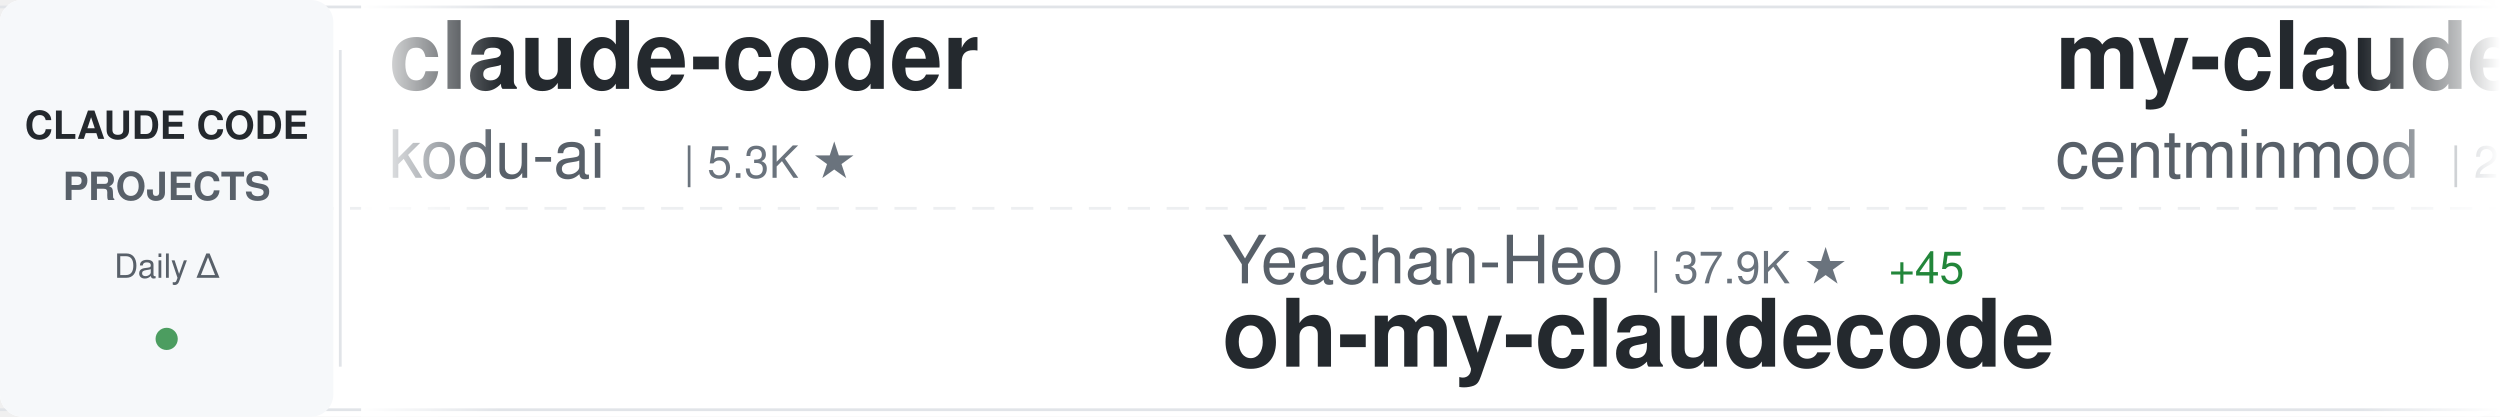
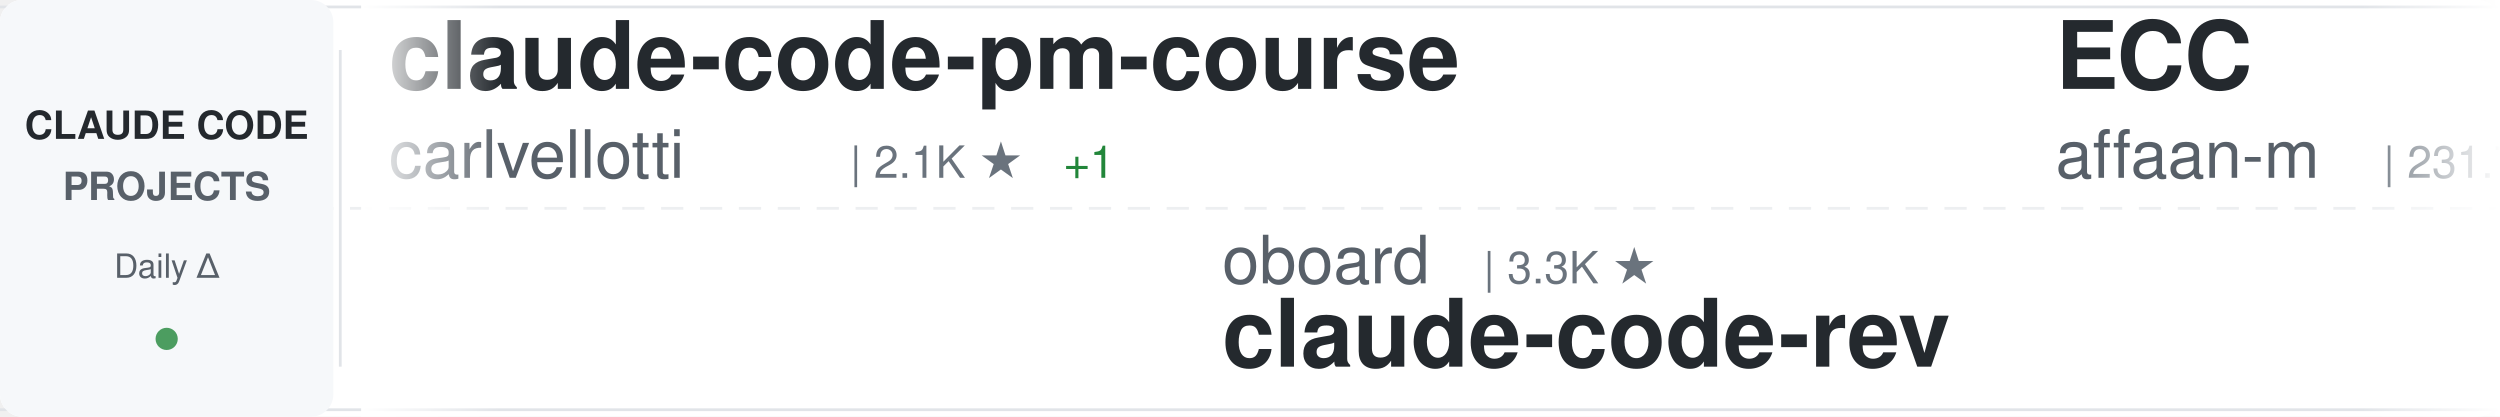
<svg xmlns="http://www.w3.org/2000/svg" width="900" height="150">
  <defs>
    <linearGradient id="awesomeLeftFade" x1="0%" y1="0%" x2="100%" y2="0%">
      <stop offset="0%" style="stop-color:#ffffff;stop-opacity:1" />
      <stop offset="100%" style="stop-color:#ffffff;stop-opacity:0" />
    </linearGradient>
    <linearGradient id="awesomeRightFade" x1="0%" y1="0%" x2="100%" y2="0%">
      <stop offset="0%" style="stop-color:#ffffff;stop-opacity:0" />
      <stop offset="100%" style="stop-color:#ffffff;stop-opacity:1" />
    </linearGradient>
  </defs>
  <rect width="900" height="150" fill="#ffffff" rx="8" />
  <rect x="0" y="2" width="900" height="1" fill="#e1e4e8" />
  <rect x="0" y="147" width="900" height="1" fill="#e1e4e8" />
  <line x1="0" y1="75" x2="900" y2="75" stroke="#e1e4e8" stroke-width="1" stroke-dasharray="8 6" opacity="0.6" />
  <rect x="0" y="0" width="120" height="150" fill="#f6f8fa" rx="8" />
  <text x="60" y="50" font-family="-apple-system, BlinkMacSystemFont, 'Segoe UI', Helvetica, Arial, sans-serif" font-size="14" font-weight="600" fill="#24292e" text-anchor="middle">CLAUDE CODE</text>
  <text x="60" y="72" font-family="-apple-system, BlinkMacSystemFont, 'Segoe UI', Helvetica, Arial, sans-serif" font-size="14" font-weight="600" fill="#586069" text-anchor="middle">PROJECTS</text>
  <text x="60" y="100" font-family="-apple-system, BlinkMacSystemFont, 'Segoe UI', Helvetica, Arial, sans-serif" font-size="12" font-weight="500" fill="#586069" text-anchor="middle">Daily Δ</text>
  <circle cx="60" cy="122" r="4" fill="#22863a" opacity="0.8" />
  <rect x="122" y="18" width="1" height="114" fill="#e1e4e8" />
  <clipPath id="awesomeTickerClip">
    <rect x="130" y="0" width="770" height="150" />
  </clipPath>
  <g clip-path="url(#awesomeTickerClip)">
    <g id="awesomeTickerItems">
      <animateTransform attributeName="transform" attributeType="XML" type="translate" from="0 0" to="-3000 0" dur="54s" repeatCount="indefinite" />
      <g transform="translate(0, 0)">
-         <text x="140" y="32" font-family="-apple-system, BlinkMacSystemFont, 'Segoe UI', Helvetica, Arial, sans-serif" font-size="34" font-weight="600" fill="#24292e">claude-coder</text>
-         <text x="140" y="64" font-family="-apple-system, BlinkMacSystemFont, 'Segoe UI', Helvetica, Arial, sans-serif" font-size="24" font-weight="400" fill="#586069">kodu-ai</text>
-         <text x="246" y="64" font-family="-apple-system, BlinkMacSystemFont, 'Segoe UI', Helvetica, Arial, sans-serif" font-size="16" font-weight="500" fill="#6a737d">| 5.3K ★</text>
+         <text x="140" y="32" font-family="-apple-system, BlinkMacSystemFont, 'Segoe UI', Helvetica, Arial, sans-serif" font-size="34" font-weight="600" fill="#24292e">claude-code-pm-course</text>
+         <text x="140" y="64" font-family="-apple-system, BlinkMacSystemFont, 'Segoe UI', Helvetica, Arial, sans-serif" font-size="24" font-weight="400" fill="#586069">carlvellotti</text>
+         <text x="306" y="64" font-family="-apple-system, BlinkMacSystemFont, 'Segoe UI', Helvetica, Arial, sans-serif" font-size="16" font-weight="500" fill="#6a737d">| 2.1K ★</text>
+         <text x="383" y="64" font-family="-apple-system, BlinkMacSystemFont, 'Segoe UI', Helvetica, Arial, sans-serif" font-size="16" font-weight="500" fill="#22863a"> +1</text>
      </g>
      <g transform="translate(300, 0)">
-         <text x="140" y="102" font-family="-apple-system, BlinkMacSystemFont, 'Segoe UI', Helvetica, Arial, sans-serif" font-size="24" font-weight="400" fill="#586069">Yeachan-Heo</text>
-         <text x="294" y="102" font-family="-apple-system, BlinkMacSystemFont, 'Segoe UI', Helvetica, Arial, sans-serif" font-size="16" font-weight="500" fill="#6a737d">| 37.9K ★</text>
-         <text x="380" y="102" font-family="-apple-system, BlinkMacSystemFont, 'Segoe UI', Helvetica, Arial, sans-serif" font-size="16" font-weight="500" fill="#22863a"> +45</text>
-         <text x="140" y="132" font-family="-apple-system, BlinkMacSystemFont, 'Segoe UI', Helvetica, Arial, sans-serif" font-size="34" font-weight="600" fill="#24292e">oh-my-claudecode</text>
-       </g>
-       <g transform="translate(600, 0)">
-         <text x="140" y="32" font-family="-apple-system, BlinkMacSystemFont, 'Segoe UI', Helvetica, Arial, sans-serif" font-size="34" font-weight="600" fill="#24292e">my-claude-code-setup</text>
-         <text x="140" y="64" font-family="-apple-system, BlinkMacSystemFont, 'Segoe UI', Helvetica, Arial, sans-serif" font-size="24" font-weight="400" fill="#586069">centminmod</text>
-         <text x="282" y="64" font-family="-apple-system, BlinkMacSystemFont, 'Segoe UI', Helvetica, Arial, sans-serif" font-size="16" font-weight="500" fill="#6a737d">| 2.5K ★</text>
-         <text x="359" y="64" font-family="-apple-system, BlinkMacSystemFont, 'Segoe UI', Helvetica, Arial, sans-serif" font-size="16" font-weight="500" fill="#22863a"> +3</text>
-       </g>
-       <g transform="translate(900, 0)">
-         <text x="140" y="102" font-family="-apple-system, BlinkMacSystemFont, 'Segoe UI', Helvetica, Arial, sans-serif" font-size="24" font-weight="400" fill="#586069">hangsman</text>
-         <text x="258" y="102" font-family="-apple-system, BlinkMacSystemFont, 'Segoe UI', Helvetica, Arial, sans-serif" font-size="16" font-weight="500" fill="#6a737d">| 788 ★</text>
-         <text x="140" y="132" font-family="-apple-system, BlinkMacSystemFont, 'Segoe UI', Helvetica, Arial, sans-serif" font-size="34" font-weight="600" fill="#24292e">claude-code-source</text>
-       </g>
-       <g transform="translate(1200, 0)">
-         <text x="140" y="32" font-family="-apple-system, BlinkMacSystemFont, 'Segoe UI', Helvetica, Arial, sans-serif" font-size="34" font-weight="600" fill="#24292e">claude-code-from-source</text>
-         <text x="140" y="64" font-family="-apple-system, BlinkMacSystemFont, 'Segoe UI', Helvetica, Arial, sans-serif" font-size="24" font-weight="400" fill="#586069">alejandrobalderas</text>
-         <text x="366" y="64" font-family="-apple-system, BlinkMacSystemFont, 'Segoe UI', Helvetica, Arial, sans-serif" font-size="16" font-weight="500" fill="#6a737d">| 2.7K ★</text>
-         <text x="443" y="64" font-family="-apple-system, BlinkMacSystemFont, 'Segoe UI', Helvetica, Arial, sans-serif" font-size="16" font-weight="500" fill="#22863a"> +1</text>
-       </g>
-       <g transform="translate(1500, 0)">
-         <text x="140" y="102" font-family="-apple-system, BlinkMacSystemFont, 'Segoe UI', Helvetica, Arial, sans-serif" font-size="24" font-weight="400" fill="#586069">ykdojo</text>
-         <text x="234" y="102" font-family="-apple-system, BlinkMacSystemFont, 'Segoe UI', Helvetica, Arial, sans-serif" font-size="16" font-weight="500" fill="#6a737d">| 9.4K ★</text>
-         <text x="311" y="102" font-family="-apple-system, BlinkMacSystemFont, 'Segoe UI', Helvetica, Arial, sans-serif" font-size="16" font-weight="500" fill="#22863a"> +15</text>
-         <text x="140" y="132" font-family="-apple-system, BlinkMacSystemFont, 'Segoe UI', Helvetica, Arial, sans-serif" font-size="34" font-weight="600" fill="#24292e">claude-code-tips</text>
-       </g>
-       <g transform="translate(1800, 0)">
-         <text x="140" y="32" font-family="-apple-system, BlinkMacSystemFont, 'Segoe UI', Helvetica, Arial, sans-serif" font-size="34" font-weight="600" fill="#24292e">system_prompts_leaks</text>
-         <text x="140" y="64" font-family="-apple-system, BlinkMacSystemFont, 'Segoe UI', Helvetica, Arial, sans-serif" font-size="24" font-weight="400" fill="#586069">asgeirtj</text>
-         <text x="258" y="64" font-family="-apple-system, BlinkMacSystemFont, 'Segoe UI', Helvetica, Arial, sans-serif" font-size="16" font-weight="500" fill="#6a737d">| 59.3K ★</text>
-         <text x="344" y="64" font-family="-apple-system, BlinkMacSystemFont, 'Segoe UI', Helvetica, Arial, sans-serif" font-size="16" font-weight="500" fill="#22863a"> +242</text>
-       </g>
-       <g transform="translate(2100, 0)">
        <text x="140" y="102" font-family="-apple-system, BlinkMacSystemFont, 'Segoe UI', Helvetica, Arial, sans-serif" font-size="24" font-weight="400" fill="#586069">oboard</text>
        <text x="234" y="102" font-family="-apple-system, BlinkMacSystemFont, 'Segoe UI', Helvetica, Arial, sans-serif" font-size="16" font-weight="500" fill="#6a737d">| 3.3K ★</text>
        <text x="140" y="132" font-family="-apple-system, BlinkMacSystemFont, 'Segoe UI', Helvetica, Arial, sans-serif" font-size="34" font-weight="600" fill="#24292e">claude-code-rev</text>
      </g>
+       <g transform="translate(600, 0)">
+         <text x="140" y="32" font-family="-apple-system, BlinkMacSystemFont, 'Segoe UI', Helvetica, Arial, sans-serif" font-size="34" font-weight="600" fill="#24292e">ECC</text>
+         <text x="140" y="64" font-family="-apple-system, BlinkMacSystemFont, 'Segoe UI', Helvetica, Arial, sans-serif" font-size="24" font-weight="400" fill="#586069">affaan-m</text>
+         <text x="258" y="64" font-family="-apple-system, BlinkMacSystemFont, 'Segoe UI', Helvetica, Arial, sans-serif" font-size="16" font-weight="500" fill="#6a737d">| 231.7K ★</text>
+         <text x="353" y="64" font-family="-apple-system, BlinkMacSystemFont, 'Segoe UI', Helvetica, Arial, sans-serif" font-size="16" font-weight="500" fill="#22863a"> +362</text>
+       </g>
+       <g transform="translate(900, 0)">
+         <text x="140" y="102" font-family="-apple-system, BlinkMacSystemFont, 'Segoe UI', Helvetica, Arial, sans-serif" font-size="24" font-weight="400" fill="#586069">anthropics</text>
+         <text x="282" y="102" font-family="-apple-system, BlinkMacSystemFont, 'Segoe UI', Helvetica, Arial, sans-serif" font-size="16" font-weight="500" fill="#6a737d">| 163.1K ★</text>
+         <text x="377" y="102" font-family="-apple-system, BlinkMacSystemFont, 'Segoe UI', Helvetica, Arial, sans-serif" font-size="16" font-weight="500" fill="#22863a"> +254</text>
+         <text x="140" y="132" font-family="-apple-system, BlinkMacSystemFont, 'Segoe UI', Helvetica, Arial, sans-serif" font-size="34" font-weight="600" fill="#24292e">skills</text>
+       </g>
+       <g transform="translate(1200, 0)">
+         <text x="140" y="32" font-family="-apple-system, BlinkMacSystemFont, 'Segoe UI', Helvetica, Arial, sans-serif" font-size="34" font-weight="600" fill="#24292e">claude-code-webui</text>
+         <text x="140" y="64" font-family="-apple-system, BlinkMacSystemFont, 'Segoe UI', Helvetica, Arial, sans-serif" font-size="24" font-weight="400" fill="#586069">sugyan</text>
+         <text x="234" y="64" font-family="-apple-system, BlinkMacSystemFont, 'Segoe UI', Helvetica, Arial, sans-serif" font-size="16" font-weight="500" fill="#6a737d">| 1.1K ★</text>
+       </g>
+       <g transform="translate(1500, 0)">
+         <text x="140" y="102" font-family="-apple-system, BlinkMacSystemFont, 'Segoe UI', Helvetica, Arial, sans-serif" font-size="24" font-weight="400" fill="#586069">ding113</text>
+         <text x="246" y="102" font-family="-apple-system, BlinkMacSystemFont, 'Segoe UI', Helvetica, Arial, sans-serif" font-size="16" font-weight="500" fill="#6a737d">| 3.3K ★</text>
+         <text x="323" y="102" font-family="-apple-system, BlinkMacSystemFont, 'Segoe UI', Helvetica, Arial, sans-serif" font-size="16" font-weight="500" fill="#22863a"> +6</text>
+         <text x="140" y="132" font-family="-apple-system, BlinkMacSystemFont, 'Segoe UI', Helvetica, Arial, sans-serif" font-size="34" font-weight="600" fill="#24292e">claude-code-hub</text>
+       </g>
+       <g transform="translate(1800, 0)">
+         <text x="140" y="32" font-family="-apple-system, BlinkMacSystemFont, 'Segoe UI', Helvetica, Arial, sans-serif" font-size="34" font-weight="600" fill="#24292e">claude-code-security-rev...</text>
+         <text x="140" y="64" font-family="-apple-system, BlinkMacSystemFont, 'Segoe UI', Helvetica, Arial, sans-serif" font-size="24" font-weight="400" fill="#586069">anthropics</text>
+         <text x="282" y="64" font-family="-apple-system, BlinkMacSystemFont, 'Segoe UI', Helvetica, Arial, sans-serif" font-size="16" font-weight="500" fill="#6a737d">| 5.6K ★</text>
+         <text x="359" y="64" font-family="-apple-system, BlinkMacSystemFont, 'Segoe UI', Helvetica, Arial, sans-serif" font-size="16" font-weight="500" fill="#22863a"> +8</text>
+       </g>
+       <g transform="translate(2100, 0)">
+         <text x="140" y="102" font-family="-apple-system, BlinkMacSystemFont, 'Segoe UI', Helvetica, Arial, sans-serif" font-size="24" font-weight="400" fill="#586069">zstmfhy</text>
+         <text x="246" y="102" font-family="-apple-system, BlinkMacSystemFont, 'Segoe UI', Helvetica, Arial, sans-serif" font-size="16" font-weight="500" fill="#6a737d">| 190 ★</text>
+         <text x="140" y="132" font-family="-apple-system, BlinkMacSystemFont, 'Segoe UI', Helvetica, Arial, sans-serif" font-size="34" font-weight="600" fill="#24292e">Claude-code</text>
+       </g>
      <g transform="translate(2400, 0)">
-         <text x="140" y="32" font-family="-apple-system, BlinkMacSystemFont, 'Segoe UI', Helvetica, Arial, sans-serif" font-size="34" font-weight="600" fill="#24292e">andrej-karpathy-skills</text>
-         <text x="140" y="64" font-family="-apple-system, BlinkMacSystemFont, 'Segoe UI', Helvetica, Arial, sans-serif" font-size="24" font-weight="400" fill="#586069">multica-ai</text>
-         <text x="282" y="64" font-family="-apple-system, BlinkMacSystemFont, 'Segoe UI', Helvetica, Arial, sans-serif" font-size="16" font-weight="500" fill="#6a737d">| 194.8K ★</text>
-         <text x="377" y="64" font-family="-apple-system, BlinkMacSystemFont, 'Segoe UI', Helvetica, Arial, sans-serif" font-size="16" font-weight="500" fill="#22863a"> +385</text>
+         <text x="140" y="32" font-family="-apple-system, BlinkMacSystemFont, 'Segoe UI', Helvetica, Arial, sans-serif" font-size="34" font-weight="600" fill="#24292e">awesome-claude-code-suba...</text>
+         <text x="140" y="64" font-family="-apple-system, BlinkMacSystemFont, 'Segoe UI', Helvetica, Arial, sans-serif" font-size="24" font-weight="400" fill="#586069">VoltAgent</text>
+         <text x="270" y="64" font-family="-apple-system, BlinkMacSystemFont, 'Segoe UI', Helvetica, Arial, sans-serif" font-size="16" font-weight="500" fill="#6a737d">| 23.6K ★</text>
+         <text x="356" y="64" font-family="-apple-system, BlinkMacSystemFont, 'Segoe UI', Helvetica, Arial, sans-serif" font-size="16" font-weight="500" fill="#22863a"> +34</text>
      </g>
      <g transform="translate(2700, 0)">
-         <text x="140" y="102" font-family="-apple-system, BlinkMacSystemFont, 'Segoe UI', Helvetica, Arial, sans-serif" font-size="24" font-weight="400" fill="#586069">jeremylongshore</text>
-         <text x="342" y="102" font-family="-apple-system, BlinkMacSystemFont, 'Segoe UI', Helvetica, Arial, sans-serif" font-size="16" font-weight="500" fill="#6a737d">| 2.5K ★</text>
-         <text x="419" y="102" font-family="-apple-system, BlinkMacSystemFont, 'Segoe UI', Helvetica, Arial, sans-serif" font-size="16" font-weight="500" fill="#22863a"> +5</text>
-         <text x="140" y="132" font-family="-apple-system, BlinkMacSystemFont, 'Segoe UI', Helvetica, Arial, sans-serif" font-size="34" font-weight="600" fill="#24292e">claude-code-plugins-plus...</text>
+         <text x="140" y="102" font-family="-apple-system, BlinkMacSystemFont, 'Segoe UI', Helvetica, Arial, sans-serif" font-size="24" font-weight="400" fill="#586069">darcyegb</text>
+         <text x="258" y="102" font-family="-apple-system, BlinkMacSystemFont, 'Segoe UI', Helvetica, Arial, sans-serif" font-size="16" font-weight="500" fill="#6a737d">| 748 ★</text>
+         <text x="140" y="132" font-family="-apple-system, BlinkMacSystemFont, 'Segoe UI', Helvetica, Arial, sans-serif" font-size="34" font-weight="600" fill="#24292e">ClaudeCodeAgents</text>
      </g>
      <g transform="translate(3000, 0)">
-         <text x="140" y="32" font-family="-apple-system, BlinkMacSystemFont, 'Segoe UI', Helvetica, Arial, sans-serif" font-size="34" font-weight="600" fill="#24292e">claude-coder</text>
-         <text x="140" y="64" font-family="-apple-system, BlinkMacSystemFont, 'Segoe UI', Helvetica, Arial, sans-serif" font-size="24" font-weight="400" fill="#586069">kodu-ai</text>
-         <text x="246" y="64" font-family="-apple-system, BlinkMacSystemFont, 'Segoe UI', Helvetica, Arial, sans-serif" font-size="16" font-weight="500" fill="#6a737d">| 5.3K ★</text>
+         <text x="140" y="32" font-family="-apple-system, BlinkMacSystemFont, 'Segoe UI', Helvetica, Arial, sans-serif" font-size="34" font-weight="600" fill="#24292e">claude-code-pm-course</text>
+         <text x="140" y="64" font-family="-apple-system, BlinkMacSystemFont, 'Segoe UI', Helvetica, Arial, sans-serif" font-size="24" font-weight="400" fill="#586069">carlvellotti</text>
+         <text x="306" y="64" font-family="-apple-system, BlinkMacSystemFont, 'Segoe UI', Helvetica, Arial, sans-serif" font-size="16" font-weight="500" fill="#6a737d">| 2.1K ★</text>
+         <text x="383" y="64" font-family="-apple-system, BlinkMacSystemFont, 'Segoe UI', Helvetica, Arial, sans-serif" font-size="16" font-weight="500" fill="#22863a"> +1</text>
      </g>
      <g transform="translate(3300, 0)">
-         <text x="140" y="102" font-family="-apple-system, BlinkMacSystemFont, 'Segoe UI', Helvetica, Arial, sans-serif" font-size="24" font-weight="400" fill="#586069">Yeachan-Heo</text>
-         <text x="294" y="102" font-family="-apple-system, BlinkMacSystemFont, 'Segoe UI', Helvetica, Arial, sans-serif" font-size="16" font-weight="500" fill="#6a737d">| 37.9K ★</text>
-         <text x="380" y="102" font-family="-apple-system, BlinkMacSystemFont, 'Segoe UI', Helvetica, Arial, sans-serif" font-size="16" font-weight="500" fill="#22863a"> +45</text>
-         <text x="140" y="132" font-family="-apple-system, BlinkMacSystemFont, 'Segoe UI', Helvetica, Arial, sans-serif" font-size="34" font-weight="600" fill="#24292e">oh-my-claudecode</text>
+         <text x="140" y="102" font-family="-apple-system, BlinkMacSystemFont, 'Segoe UI', Helvetica, Arial, sans-serif" font-size="24" font-weight="400" fill="#586069">oboard</text>
+         <text x="234" y="102" font-family="-apple-system, BlinkMacSystemFont, 'Segoe UI', Helvetica, Arial, sans-serif" font-size="16" font-weight="500" fill="#6a737d">| 3.3K ★</text>
+         <text x="140" y="132" font-family="-apple-system, BlinkMacSystemFont, 'Segoe UI', Helvetica, Arial, sans-serif" font-size="34" font-weight="600" fill="#24292e">claude-code-rev</text>
      </g>
      <g transform="translate(3600, 0)">
-         <text x="140" y="32" font-family="-apple-system, BlinkMacSystemFont, 'Segoe UI', Helvetica, Arial, sans-serif" font-size="34" font-weight="600" fill="#24292e">my-claude-code-setup</text>
-         <text x="140" y="64" font-family="-apple-system, BlinkMacSystemFont, 'Segoe UI', Helvetica, Arial, sans-serif" font-size="24" font-weight="400" fill="#586069">centminmod</text>
-         <text x="282" y="64" font-family="-apple-system, BlinkMacSystemFont, 'Segoe UI', Helvetica, Arial, sans-serif" font-size="16" font-weight="500" fill="#6a737d">| 2.5K ★</text>
-         <text x="359" y="64" font-family="-apple-system, BlinkMacSystemFont, 'Segoe UI', Helvetica, Arial, sans-serif" font-size="16" font-weight="500" fill="#22863a"> +3</text>
+         <text x="140" y="32" font-family="-apple-system, BlinkMacSystemFont, 'Segoe UI', Helvetica, Arial, sans-serif" font-size="34" font-weight="600" fill="#24292e">ECC</text>
+         <text x="140" y="64" font-family="-apple-system, BlinkMacSystemFont, 'Segoe UI', Helvetica, Arial, sans-serif" font-size="24" font-weight="400" fill="#586069">affaan-m</text>
+         <text x="258" y="64" font-family="-apple-system, BlinkMacSystemFont, 'Segoe UI', Helvetica, Arial, sans-serif" font-size="16" font-weight="500" fill="#6a737d">| 231.7K ★</text>
+         <text x="353" y="64" font-family="-apple-system, BlinkMacSystemFont, 'Segoe UI', Helvetica, Arial, sans-serif" font-size="16" font-weight="500" fill="#22863a"> +362</text>
      </g>
      <g transform="translate(3900, 0)">
-         <text x="140" y="102" font-family="-apple-system, BlinkMacSystemFont, 'Segoe UI', Helvetica, Arial, sans-serif" font-size="24" font-weight="400" fill="#586069">hangsman</text>
-         <text x="258" y="102" font-family="-apple-system, BlinkMacSystemFont, 'Segoe UI', Helvetica, Arial, sans-serif" font-size="16" font-weight="500" fill="#6a737d">| 788 ★</text>
-         <text x="140" y="132" font-family="-apple-system, BlinkMacSystemFont, 'Segoe UI', Helvetica, Arial, sans-serif" font-size="34" font-weight="600" fill="#24292e">claude-code-source</text>
+         <text x="140" y="102" font-family="-apple-system, BlinkMacSystemFont, 'Segoe UI', Helvetica, Arial, sans-serif" font-size="24" font-weight="400" fill="#586069">anthropics</text>
+         <text x="282" y="102" font-family="-apple-system, BlinkMacSystemFont, 'Segoe UI', Helvetica, Arial, sans-serif" font-size="16" font-weight="500" fill="#6a737d">| 163.1K ★</text>
+         <text x="377" y="102" font-family="-apple-system, BlinkMacSystemFont, 'Segoe UI', Helvetica, Arial, sans-serif" font-size="16" font-weight="500" fill="#22863a"> +254</text>
+         <text x="140" y="132" font-family="-apple-system, BlinkMacSystemFont, 'Segoe UI', Helvetica, Arial, sans-serif" font-size="34" font-weight="600" fill="#24292e">skills</text>
      </g>
    </g>
  </g>
  <rect x="130" y="0" width="50" height="150" fill="url(#awesomeLeftFade)" />
  <rect x="850" y="0" width="50" height="150" fill="url(#awesomeRightFade)" />
</svg>
